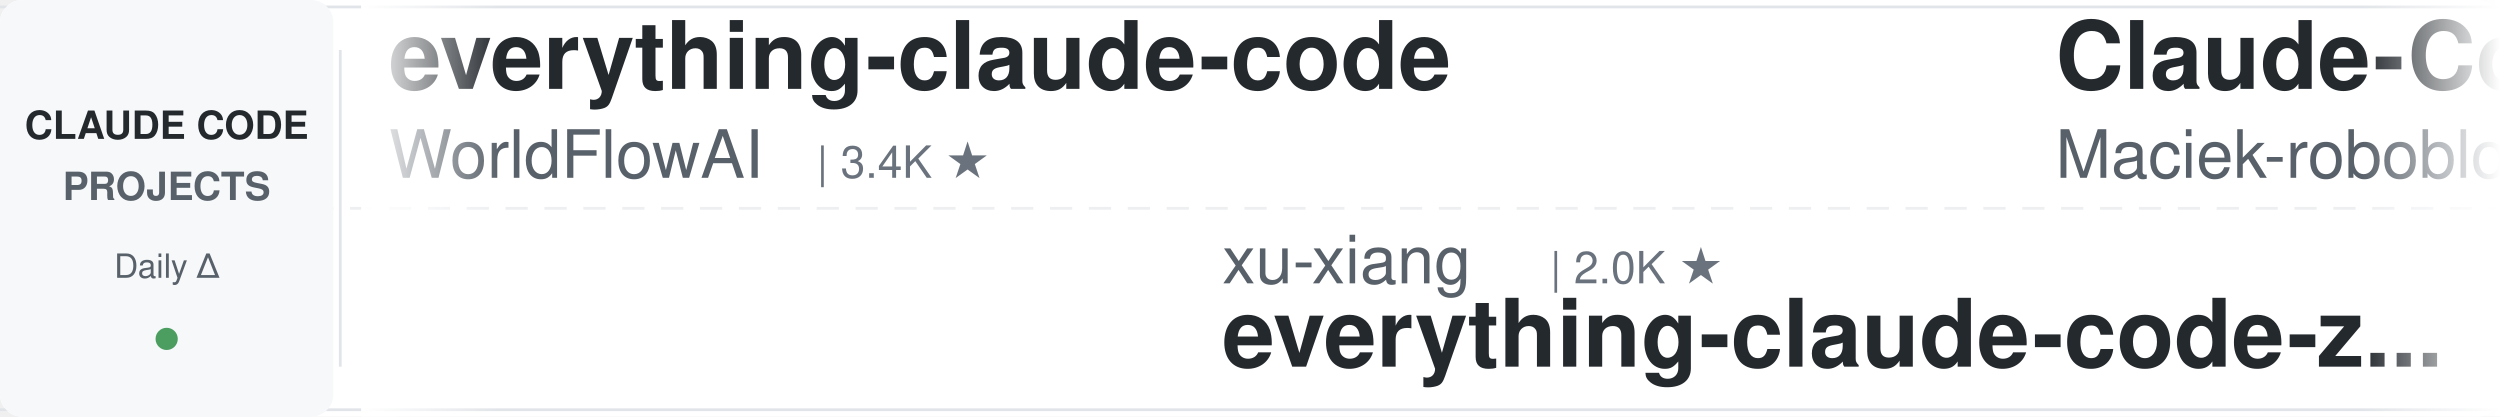
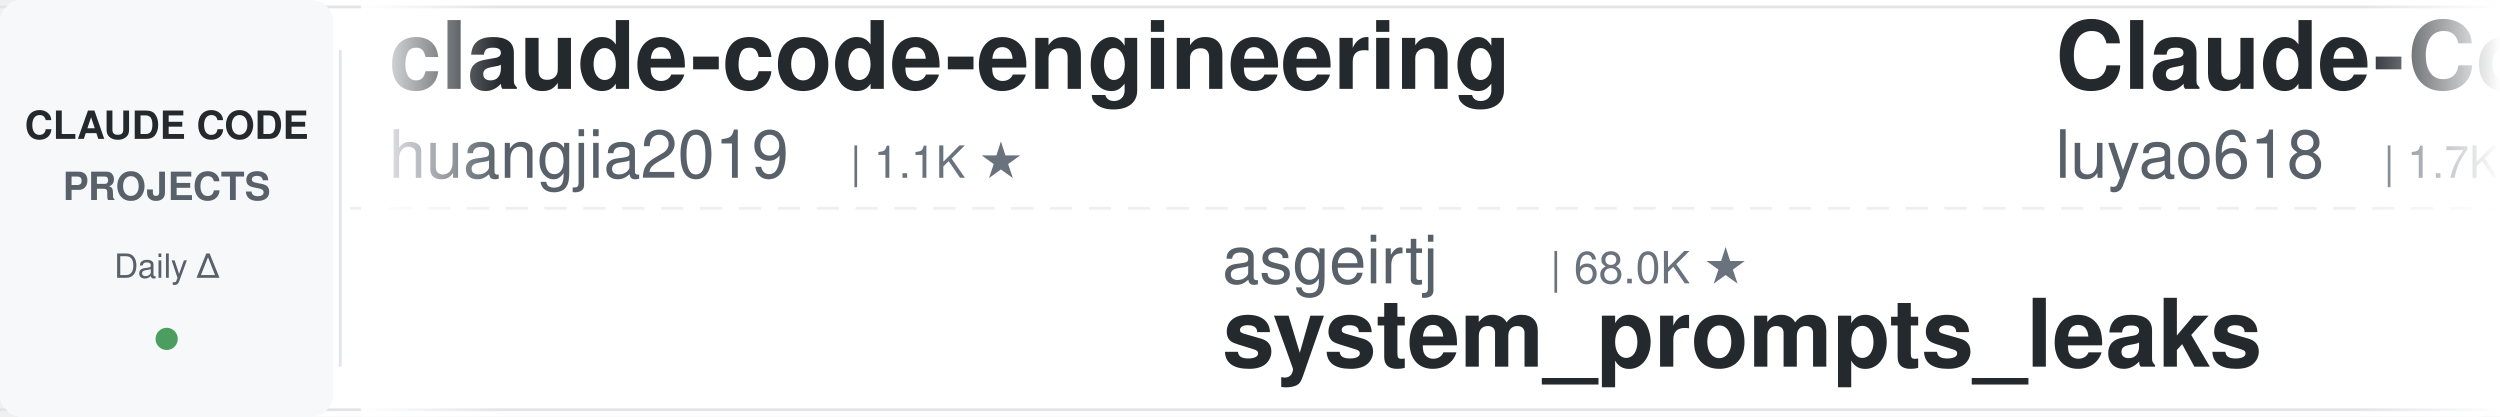
<svg xmlns="http://www.w3.org/2000/svg" width="900" height="150">
  <defs>
    <linearGradient id="leftFade" x1="0%" y1="0%" x2="100%" y2="0%">
      <stop offset="0%" style="stop-color:#ffffff;stop-opacity:1" />
      <stop offset="100%" style="stop-color:#ffffff;stop-opacity:0" />
    </linearGradient>
    <linearGradient id="rightFade" x1="0%" y1="0%" x2="100%" y2="0%">
      <stop offset="0%" style="stop-color:#ffffff;stop-opacity:0" />
      <stop offset="100%" style="stop-color:#ffffff;stop-opacity:1" />
    </linearGradient>
  </defs>
  <rect width="900" height="150" fill="#ffffff" rx="8" />
  <rect x="0" y="2" width="900" height="1" fill="#e1e4e8" />
  <rect x="0" y="147" width="900" height="1" fill="#e1e4e8" />
  <line x1="0" y1="75" x2="900" y2="75" stroke="#e1e4e8" stroke-width="1" stroke-dasharray="8 6" opacity="0.6" />
  <rect x="0" y="0" width="120" height="150" fill="#f6f8fa" rx="8" />
  <text x="60" y="50" font-family="-apple-system, BlinkMacSystemFont, 'Segoe UI', Helvetica, Arial, sans-serif" font-size="14" font-weight="600" fill="#24292e" text-anchor="middle">CLAUDE CODE</text>
  <text x="60" y="72" font-family="-apple-system, BlinkMacSystemFont, 'Segoe UI', Helvetica, Arial, sans-serif" font-size="14" font-weight="600" fill="#586069" text-anchor="middle">PROJECTS</text>
  <text x="60" y="100" font-family="-apple-system, BlinkMacSystemFont, 'Segoe UI', Helvetica, Arial, sans-serif" font-size="12" font-weight="500" fill="#586069" text-anchor="middle">Daily Δ</text>
  <circle cx="60" cy="122" r="4" fill="#22863a" opacity="0.8" />
  <rect x="122" y="18" width="1" height="114" fill="#e1e4e8" />
  <clipPath id="tickerClip">
    <rect x="130" y="0" width="770" height="150" />
  </clipPath>
  <g clip-path="url(#tickerClip)">
    <g id="tickerItems">
      <animateTransform attributeName="transform" attributeType="XML" type="translate" from="0 0" to="-3000 0" dur="54s" repeatCount="indefinite" />
      <g transform="translate(0, 0)">
-         <text x="140" y="32" font-family="-apple-system, BlinkMacSystemFont, 'Segoe UI', Helvetica, Arial, sans-serif" font-size="34" font-weight="600" fill="#24292e">everything-claude-code</text>
-         <text x="140" y="64" font-family="-apple-system, BlinkMacSystemFont, 'Segoe UI', Helvetica, Arial, sans-serif" font-size="24" font-weight="400" fill="#586069">WorldFlowAI</text>
-         <text x="294" y="64" font-family="-apple-system, BlinkMacSystemFont, 'Segoe UI', Helvetica, Arial, sans-serif" font-size="16" font-weight="500" fill="#6a737d">| 3.4K ★</text>
-       </g>
-       <g transform="translate(300, 0)">
-         <text x="140" y="102" font-family="-apple-system, BlinkMacSystemFont, 'Segoe UI', Helvetica, Arial, sans-serif" font-size="24" font-weight="400" fill="#586069">xu-xiang</text>
-         <text x="258" y="102" font-family="-apple-system, BlinkMacSystemFont, 'Segoe UI', Helvetica, Arial, sans-serif" font-size="16" font-weight="500" fill="#6a737d">| 2.0K ★</text>
-         <text x="140" y="132" font-family="-apple-system, BlinkMacSystemFont, 'Segoe UI', Helvetica, Arial, sans-serif" font-size="34" font-weight="600" fill="#24292e">everything-claude-code-z...</text>
-       </g>
-       <g transform="translate(600, 0)">
-         <text x="140" y="32" font-family="-apple-system, BlinkMacSystemFont, 'Segoe UI', Helvetica, Arial, sans-serif" font-size="34" font-weight="600" fill="#24292e">Claude-Code-Usage-Monito...</text>
-         <text x="140" y="64" font-family="-apple-system, BlinkMacSystemFont, 'Segoe UI', Helvetica, Arial, sans-serif" font-size="24" font-weight="400" fill="#586069">Maciek-roboblog</text>
-         <text x="342" y="64" font-family="-apple-system, BlinkMacSystemFont, 'Segoe UI', Helvetica, Arial, sans-serif" font-size="16" font-weight="500" fill="#6a737d">| 8.7K ★</text>
-       </g>
-       <g transform="translate(900, 0)">
-         <text x="140" y="102" font-family="-apple-system, BlinkMacSystemFont, 'Segoe UI', Helvetica, Arial, sans-serif" font-size="24" font-weight="400" fill="#586069">JrCx7scC</text>
-         <text x="258" y="102" font-family="-apple-system, BlinkMacSystemFont, 'Segoe UI', Helvetica, Arial, sans-serif" font-size="16" font-weight="500" fill="#6a737d">| 376 ★</text>
-         <text x="140" y="132" font-family="-apple-system, BlinkMacSystemFont, 'Segoe UI', Helvetica, Arial, sans-serif" font-size="34" font-weight="600" fill="#24292e">claude-code-source</text>
-       </g>
-       <g transform="translate(1200, 0)">
-         <text x="140" y="32" font-family="-apple-system, BlinkMacSystemFont, 'Segoe UI', Helvetica, Arial, sans-serif" font-size="34" font-weight="600" fill="#24292e">sc-claude-code-files</text>
-         <text x="140" y="64" font-family="-apple-system, BlinkMacSystemFont, 'Segoe UI', Helvetica, Arial, sans-serif" font-size="24" font-weight="400" fill="#586069">https-deeplearning-ai</text>
-         <text x="414" y="64" font-family="-apple-system, BlinkMacSystemFont, 'Segoe UI', Helvetica, Arial, sans-serif" font-size="16" font-weight="500" fill="#6a737d">| 549 ★</text>
-       </g>
-       <g transform="translate(1500, 0)">
-         <text x="140" y="102" font-family="-apple-system, BlinkMacSystemFont, 'Segoe UI', Helvetica, Arial, sans-serif" font-size="24" font-weight="400" fill="#586069">OneRedOak</text>
-         <text x="270" y="102" font-family="-apple-system, BlinkMacSystemFont, 'Segoe UI', Helvetica, Arial, sans-serif" font-size="16" font-weight="500" fill="#6a737d">| 3.9K ★</text>
-         <text x="140" y="132" font-family="-apple-system, BlinkMacSystemFont, 'Segoe UI', Helvetica, Arial, sans-serif" font-size="34" font-weight="600" fill="#24292e">claude-code-workflows</text>
-       </g>
-       <g transform="translate(1800, 0)">
        <text x="140" y="32" font-family="-apple-system, BlinkMacSystemFont, 'Segoe UI', Helvetica, Arial, sans-serif" font-size="34" font-weight="600" fill="#24292e">claude-code-engineering</text>
        <text x="140" y="64" font-family="-apple-system, BlinkMacSystemFont, 'Segoe UI', Helvetica, Arial, sans-serif" font-size="24" font-weight="400" fill="#586069">huangjia2019</text>
        <text x="306" y="64" font-family="-apple-system, BlinkMacSystemFont, 'Segoe UI', Helvetica, Arial, sans-serif" font-size="16" font-weight="500" fill="#6a737d">| 1.1K ★</text>
      </g>
+       <g transform="translate(300, 0)">
+         <text x="140" y="102" font-family="-apple-system, BlinkMacSystemFont, 'Segoe UI', Helvetica, Arial, sans-serif" font-size="24" font-weight="400" fill="#586069">asgeirtj</text>
+         <text x="258" y="102" font-family="-apple-system, BlinkMacSystemFont, 'Segoe UI', Helvetica, Arial, sans-serif" font-size="16" font-weight="500" fill="#6a737d">| 68.0K ★</text>
+         <text x="140" y="132" font-family="-apple-system, BlinkMacSystemFont, 'Segoe UI', Helvetica, Arial, sans-serif" font-size="34" font-weight="600" fill="#24292e">system_prompts_leaks</text>
+       </g>
+       <g transform="translate(600, 0)">
+         <text x="140" y="32" font-family="-apple-system, BlinkMacSystemFont, 'Segoe UI', Helvetica, Arial, sans-serif" font-size="34" font-weight="600" fill="#24292e">Claude-Code-Source-Study</text>
+         <text x="140" y="64" font-family="-apple-system, BlinkMacSystemFont, 'Segoe UI', Helvetica, Arial, sans-serif" font-size="24" font-weight="400" fill="#586069">luyao618</text>
+         <text x="258" y="64" font-family="-apple-system, BlinkMacSystemFont, 'Segoe UI', Helvetica, Arial, sans-serif" font-size="16" font-weight="500" fill="#6a737d">| 1.7K ★</text>
+       </g>
+       <g transform="translate(900, 0)">
+         <text x="140" y="102" font-family="-apple-system, BlinkMacSystemFont, 'Segoe UI', Helvetica, Arial, sans-serif" font-size="24" font-weight="400" fill="#586069">shareAI-lab</text>
+         <text x="294" y="102" font-family="-apple-system, BlinkMacSystemFont, 'Segoe UI', Helvetica, Arial, sans-serif" font-size="16" font-weight="500" fill="#6a737d">| 77.4K ★</text>
+         <text x="140" y="132" font-family="-apple-system, BlinkMacSystemFont, 'Segoe UI', Helvetica, Arial, sans-serif" font-size="34" font-weight="600" fill="#24292e">learn-claude-code</text>
+       </g>
+       <g transform="translate(1200, 0)">
+         <text x="140" y="32" font-family="-apple-system, BlinkMacSystemFont, 'Segoe UI', Helvetica, Arial, sans-serif" font-size="34" font-weight="600" fill="#24292e">awesome-claude-code-suba...</text>
+         <text x="140" y="64" font-family="-apple-system, BlinkMacSystemFont, 'Segoe UI', Helvetica, Arial, sans-serif" font-size="24" font-weight="400" fill="#586069">VoltAgent</text>
+         <text x="270" y="64" font-family="-apple-system, BlinkMacSystemFont, 'Segoe UI', Helvetica, Arial, sans-serif" font-size="16" font-weight="500" fill="#6a737d">| 25.2K ★</text>
+       </g>
+       <g transform="translate(1500, 0)">
+         <text x="140" y="102" font-family="-apple-system, BlinkMacSystemFont, 'Segoe UI', Helvetica, Arial, sans-serif" font-size="24" font-weight="400" fill="#586069">wanshuiyin</text>
+         <text x="282" y="102" font-family="-apple-system, BlinkMacSystemFont, 'Segoe UI', Helvetica, Arial, sans-serif" font-size="16" font-weight="500" fill="#6a737d">| 16.5K ★</text>
+         <text x="140" y="132" font-family="-apple-system, BlinkMacSystemFont, 'Segoe UI', Helvetica, Arial, sans-serif" font-size="34" font-weight="600" fill="#24292e">Auto-claude-code-researc...</text>
+       </g>
+       <g transform="translate(1800, 0)">
+         <text x="140" y="32" font-family="-apple-system, BlinkMacSystemFont, 'Segoe UI', Helvetica, Arial, sans-serif" font-size="34" font-weight="600" fill="#24292e">claude-code-guide</text>
+         <text x="140" y="64" font-family="-apple-system, BlinkMacSystemFont, 'Segoe UI', Helvetica, Arial, sans-serif" font-size="24" font-weight="400" fill="#586069">Cranot</text>
+         <text x="234" y="64" font-family="-apple-system, BlinkMacSystemFont, 'Segoe UI', Helvetica, Arial, sans-serif" font-size="16" font-weight="500" fill="#6a737d">| 2.9K ★</text>
+       </g>
      <g transform="translate(2100, 0)">
-         <text x="140" y="102" font-family="-apple-system, BlinkMacSystemFont, 'Segoe UI', Helvetica, Arial, sans-serif" font-size="24" font-weight="400" fill="#586069">Yuyz0112</text>
-         <text x="258" y="102" font-family="-apple-system, BlinkMacSystemFont, 'Segoe UI', Helvetica, Arial, sans-serif" font-size="16" font-weight="500" fill="#6a737d">| 2.4K ★</text>
-         <text x="140" y="132" font-family="-apple-system, BlinkMacSystemFont, 'Segoe UI', Helvetica, Arial, sans-serif" font-size="34" font-weight="600" fill="#24292e">claude-code-reverse</text>
+         <text x="140" y="102" font-family="-apple-system, BlinkMacSystemFont, 'Segoe UI', Helvetica, Arial, sans-serif" font-size="24" font-weight="400" fill="#586069">disler</text>
+         <text x="234" y="102" font-family="-apple-system, BlinkMacSystemFont, 'Segoe UI', Helvetica, Arial, sans-serif" font-size="16" font-weight="500" fill="#6a737d">| 1.7K ★</text>
+         <text x="140" y="132" font-family="-apple-system, BlinkMacSystemFont, 'Segoe UI', Helvetica, Arial, sans-serif" font-size="34" font-weight="600" fill="#24292e">pi-vs-claude-code</text>
      </g>
      <g transform="translate(2400, 0)">
-         <text x="140" y="32" font-family="-apple-system, BlinkMacSystemFont, 'Segoe UI', Helvetica, Arial, sans-serif" font-size="34" font-weight="600" fill="#24292e">ralph-claude-code</text>
-         <text x="140" y="64" font-family="-apple-system, BlinkMacSystemFont, 'Segoe UI', Helvetica, Arial, sans-serif" font-size="24" font-weight="400" fill="#586069">frankbria</text>
-         <text x="270" y="64" font-family="-apple-system, BlinkMacSystemFont, 'Segoe UI', Helvetica, Arial, sans-serif" font-size="16" font-weight="500" fill="#6a737d">| 9.6K ★</text>
+         <text x="140" y="32" font-family="-apple-system, BlinkMacSystemFont, 'Segoe UI', Helvetica, Arial, sans-serif" font-size="34" font-weight="600" fill="#24292e">awesome-claude-code</text>
+         <text x="140" y="64" font-family="-apple-system, BlinkMacSystemFont, 'Segoe UI', Helvetica, Arial, sans-serif" font-size="24" font-weight="400" fill="#586069">jqueryscript</text>
+         <text x="306" y="64" font-family="-apple-system, BlinkMacSystemFont, 'Segoe UI', Helvetica, Arial, sans-serif" font-size="16" font-weight="500" fill="#6a737d">| 518 ★</text>
      </g>
      <g transform="translate(2700, 0)">
-         <text x="140" y="102" font-family="-apple-system, BlinkMacSystemFont, 'Segoe UI', Helvetica, Arial, sans-serif" font-size="24" font-weight="400" fill="#586069">kodu-ai</text>
-         <text x="246" y="102" font-family="-apple-system, BlinkMacSystemFont, 'Segoe UI', Helvetica, Arial, sans-serif" font-size="16" font-weight="500" fill="#6a737d">| 5.2K ★</text>
-         <text x="140" y="132" font-family="-apple-system, BlinkMacSystemFont, 'Segoe UI', Helvetica, Arial, sans-serif" font-size="34" font-weight="600" fill="#24292e">claude-coder</text>
+         <text x="140" y="102" font-family="-apple-system, BlinkMacSystemFont, 'Segoe UI', Helvetica, Arial, sans-serif" font-size="24" font-weight="400" fill="#586069">techjarves</text>
+         <text x="282" y="102" font-family="-apple-system, BlinkMacSystemFont, 'Segoe UI', Helvetica, Arial, sans-serif" font-size="16" font-weight="500" fill="#6a737d">| 1.5K ★</text>
+         <text x="140" y="132" font-family="-apple-system, BlinkMacSystemFont, 'Segoe UI', Helvetica, Arial, sans-serif" font-size="34" font-weight="600" fill="#24292e">ClaudeCode-Portable</text>
      </g>
      <g transform="translate(3000, 0)">
-         <text x="140" y="32" font-family="-apple-system, BlinkMacSystemFont, 'Segoe UI', Helvetica, Arial, sans-serif" font-size="34" font-weight="600" fill="#24292e">everything-claude-code</text>
-         <text x="140" y="64" font-family="-apple-system, BlinkMacSystemFont, 'Segoe UI', Helvetica, Arial, sans-serif" font-size="24" font-weight="400" fill="#586069">WorldFlowAI</text>
-         <text x="294" y="64" font-family="-apple-system, BlinkMacSystemFont, 'Segoe UI', Helvetica, Arial, sans-serif" font-size="16" font-weight="500" fill="#6a737d">| 3.4K ★</text>
+         <text x="140" y="32" font-family="-apple-system, BlinkMacSystemFont, 'Segoe UI', Helvetica, Arial, sans-serif" font-size="34" font-weight="600" fill="#24292e">claude-code-engineering</text>
+         <text x="140" y="64" font-family="-apple-system, BlinkMacSystemFont, 'Segoe UI', Helvetica, Arial, sans-serif" font-size="24" font-weight="400" fill="#586069">huangjia2019</text>
+         <text x="306" y="64" font-family="-apple-system, BlinkMacSystemFont, 'Segoe UI', Helvetica, Arial, sans-serif" font-size="16" font-weight="500" fill="#6a737d">| 1.1K ★</text>
      </g>
      <g transform="translate(3300, 0)">
-         <text x="140" y="102" font-family="-apple-system, BlinkMacSystemFont, 'Segoe UI', Helvetica, Arial, sans-serif" font-size="24" font-weight="400" fill="#586069">xu-xiang</text>
-         <text x="258" y="102" font-family="-apple-system, BlinkMacSystemFont, 'Segoe UI', Helvetica, Arial, sans-serif" font-size="16" font-weight="500" fill="#6a737d">| 2.0K ★</text>
-         <text x="140" y="132" font-family="-apple-system, BlinkMacSystemFont, 'Segoe UI', Helvetica, Arial, sans-serif" font-size="34" font-weight="600" fill="#24292e">everything-claude-code-z...</text>
+         <text x="140" y="102" font-family="-apple-system, BlinkMacSystemFont, 'Segoe UI', Helvetica, Arial, sans-serif" font-size="24" font-weight="400" fill="#586069">asgeirtj</text>
+         <text x="258" y="102" font-family="-apple-system, BlinkMacSystemFont, 'Segoe UI', Helvetica, Arial, sans-serif" font-size="16" font-weight="500" fill="#6a737d">| 68.0K ★</text>
+         <text x="140" y="132" font-family="-apple-system, BlinkMacSystemFont, 'Segoe UI', Helvetica, Arial, sans-serif" font-size="34" font-weight="600" fill="#24292e">system_prompts_leaks</text>
      </g>
      <g transform="translate(3600, 0)">
-         <text x="140" y="32" font-family="-apple-system, BlinkMacSystemFont, 'Segoe UI', Helvetica, Arial, sans-serif" font-size="34" font-weight="600" fill="#24292e">Claude-Code-Usage-Monito...</text>
-         <text x="140" y="64" font-family="-apple-system, BlinkMacSystemFont, 'Segoe UI', Helvetica, Arial, sans-serif" font-size="24" font-weight="400" fill="#586069">Maciek-roboblog</text>
-         <text x="342" y="64" font-family="-apple-system, BlinkMacSystemFont, 'Segoe UI', Helvetica, Arial, sans-serif" font-size="16" font-weight="500" fill="#6a737d">| 8.7K ★</text>
+         <text x="140" y="32" font-family="-apple-system, BlinkMacSystemFont, 'Segoe UI', Helvetica, Arial, sans-serif" font-size="34" font-weight="600" fill="#24292e">Claude-Code-Source-Study</text>
+         <text x="140" y="64" font-family="-apple-system, BlinkMacSystemFont, 'Segoe UI', Helvetica, Arial, sans-serif" font-size="24" font-weight="400" fill="#586069">luyao618</text>
+         <text x="258" y="64" font-family="-apple-system, BlinkMacSystemFont, 'Segoe UI', Helvetica, Arial, sans-serif" font-size="16" font-weight="500" fill="#6a737d">| 1.7K ★</text>
      </g>
      <g transform="translate(3900, 0)">
-         <text x="140" y="102" font-family="-apple-system, BlinkMacSystemFont, 'Segoe UI', Helvetica, Arial, sans-serif" font-size="24" font-weight="400" fill="#586069">JrCx7scC</text>
-         <text x="258" y="102" font-family="-apple-system, BlinkMacSystemFont, 'Segoe UI', Helvetica, Arial, sans-serif" font-size="16" font-weight="500" fill="#6a737d">| 376 ★</text>
-         <text x="140" y="132" font-family="-apple-system, BlinkMacSystemFont, 'Segoe UI', Helvetica, Arial, sans-serif" font-size="34" font-weight="600" fill="#24292e">claude-code-source</text>
+         <text x="140" y="102" font-family="-apple-system, BlinkMacSystemFont, 'Segoe UI', Helvetica, Arial, sans-serif" font-size="24" font-weight="400" fill="#586069">shareAI-lab</text>
+         <text x="294" y="102" font-family="-apple-system, BlinkMacSystemFont, 'Segoe UI', Helvetica, Arial, sans-serif" font-size="16" font-weight="500" fill="#6a737d">| 77.4K ★</text>
+         <text x="140" y="132" font-family="-apple-system, BlinkMacSystemFont, 'Segoe UI', Helvetica, Arial, sans-serif" font-size="34" font-weight="600" fill="#24292e">learn-claude-code</text>
      </g>
    </g>
  </g>
  <rect x="130" y="0" width="50" height="150" fill="url(#leftFade)" />
  <rect x="850" y="0" width="50" height="150" fill="url(#rightFade)" />
</svg>
